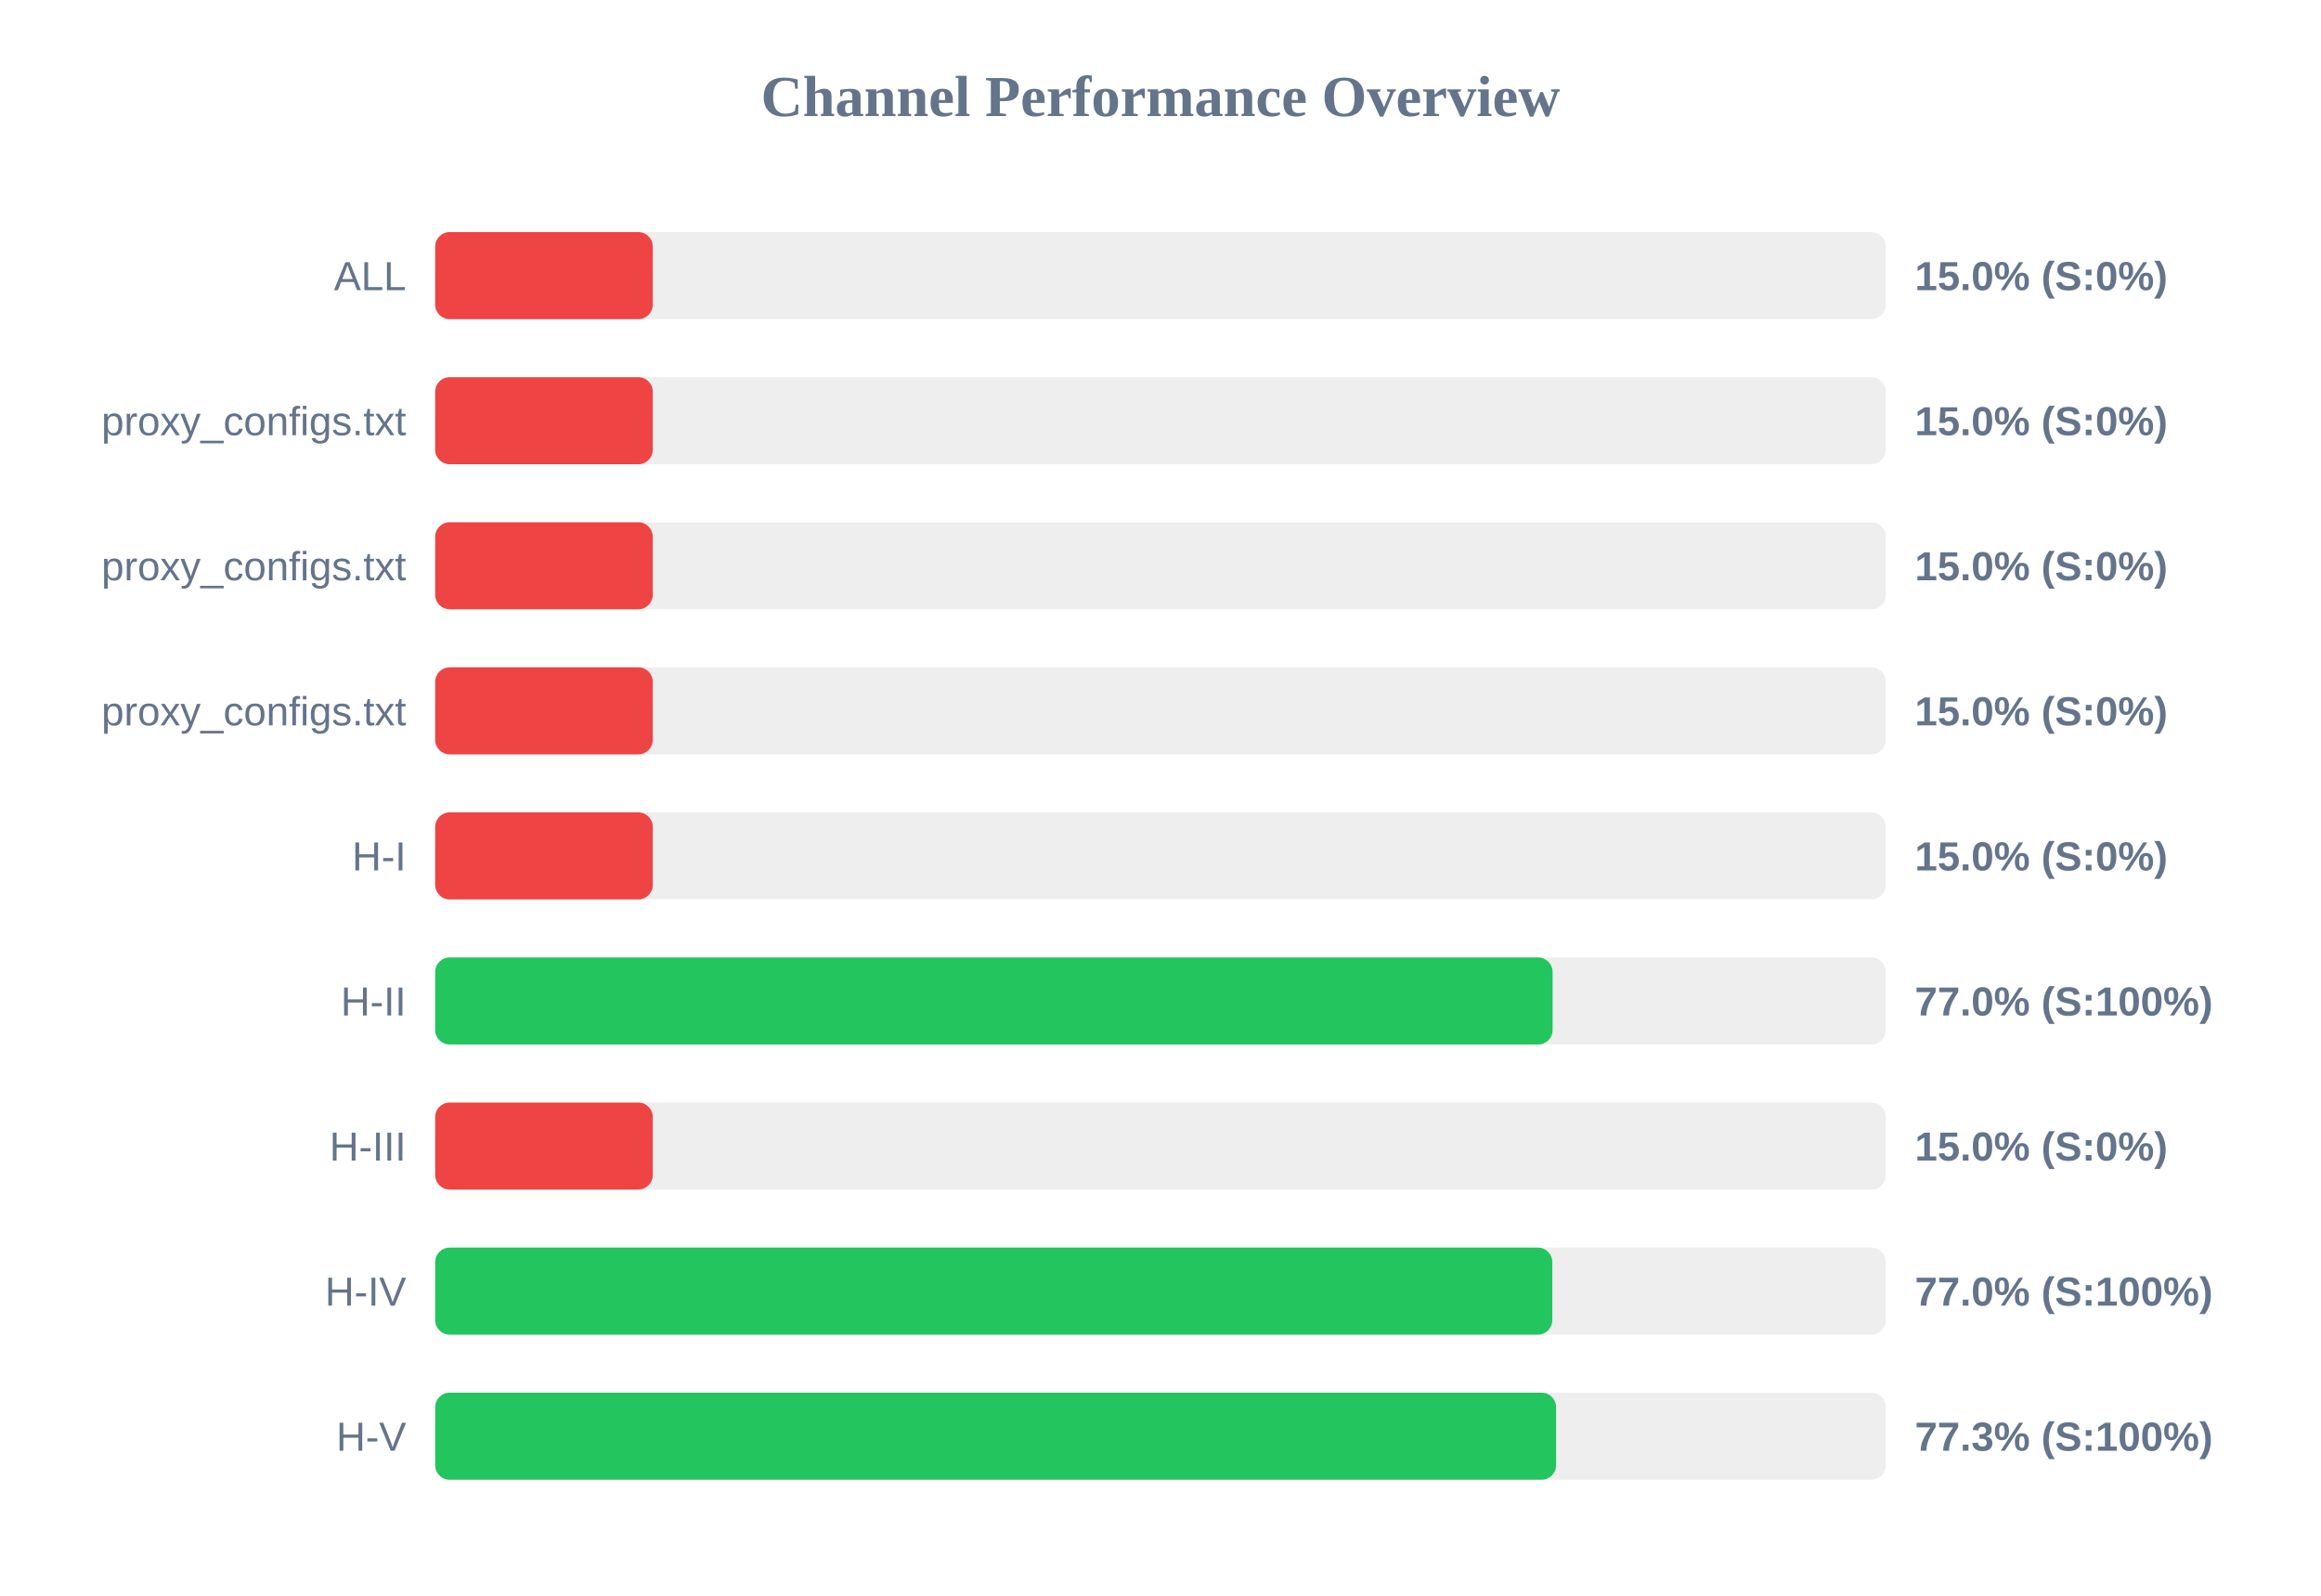
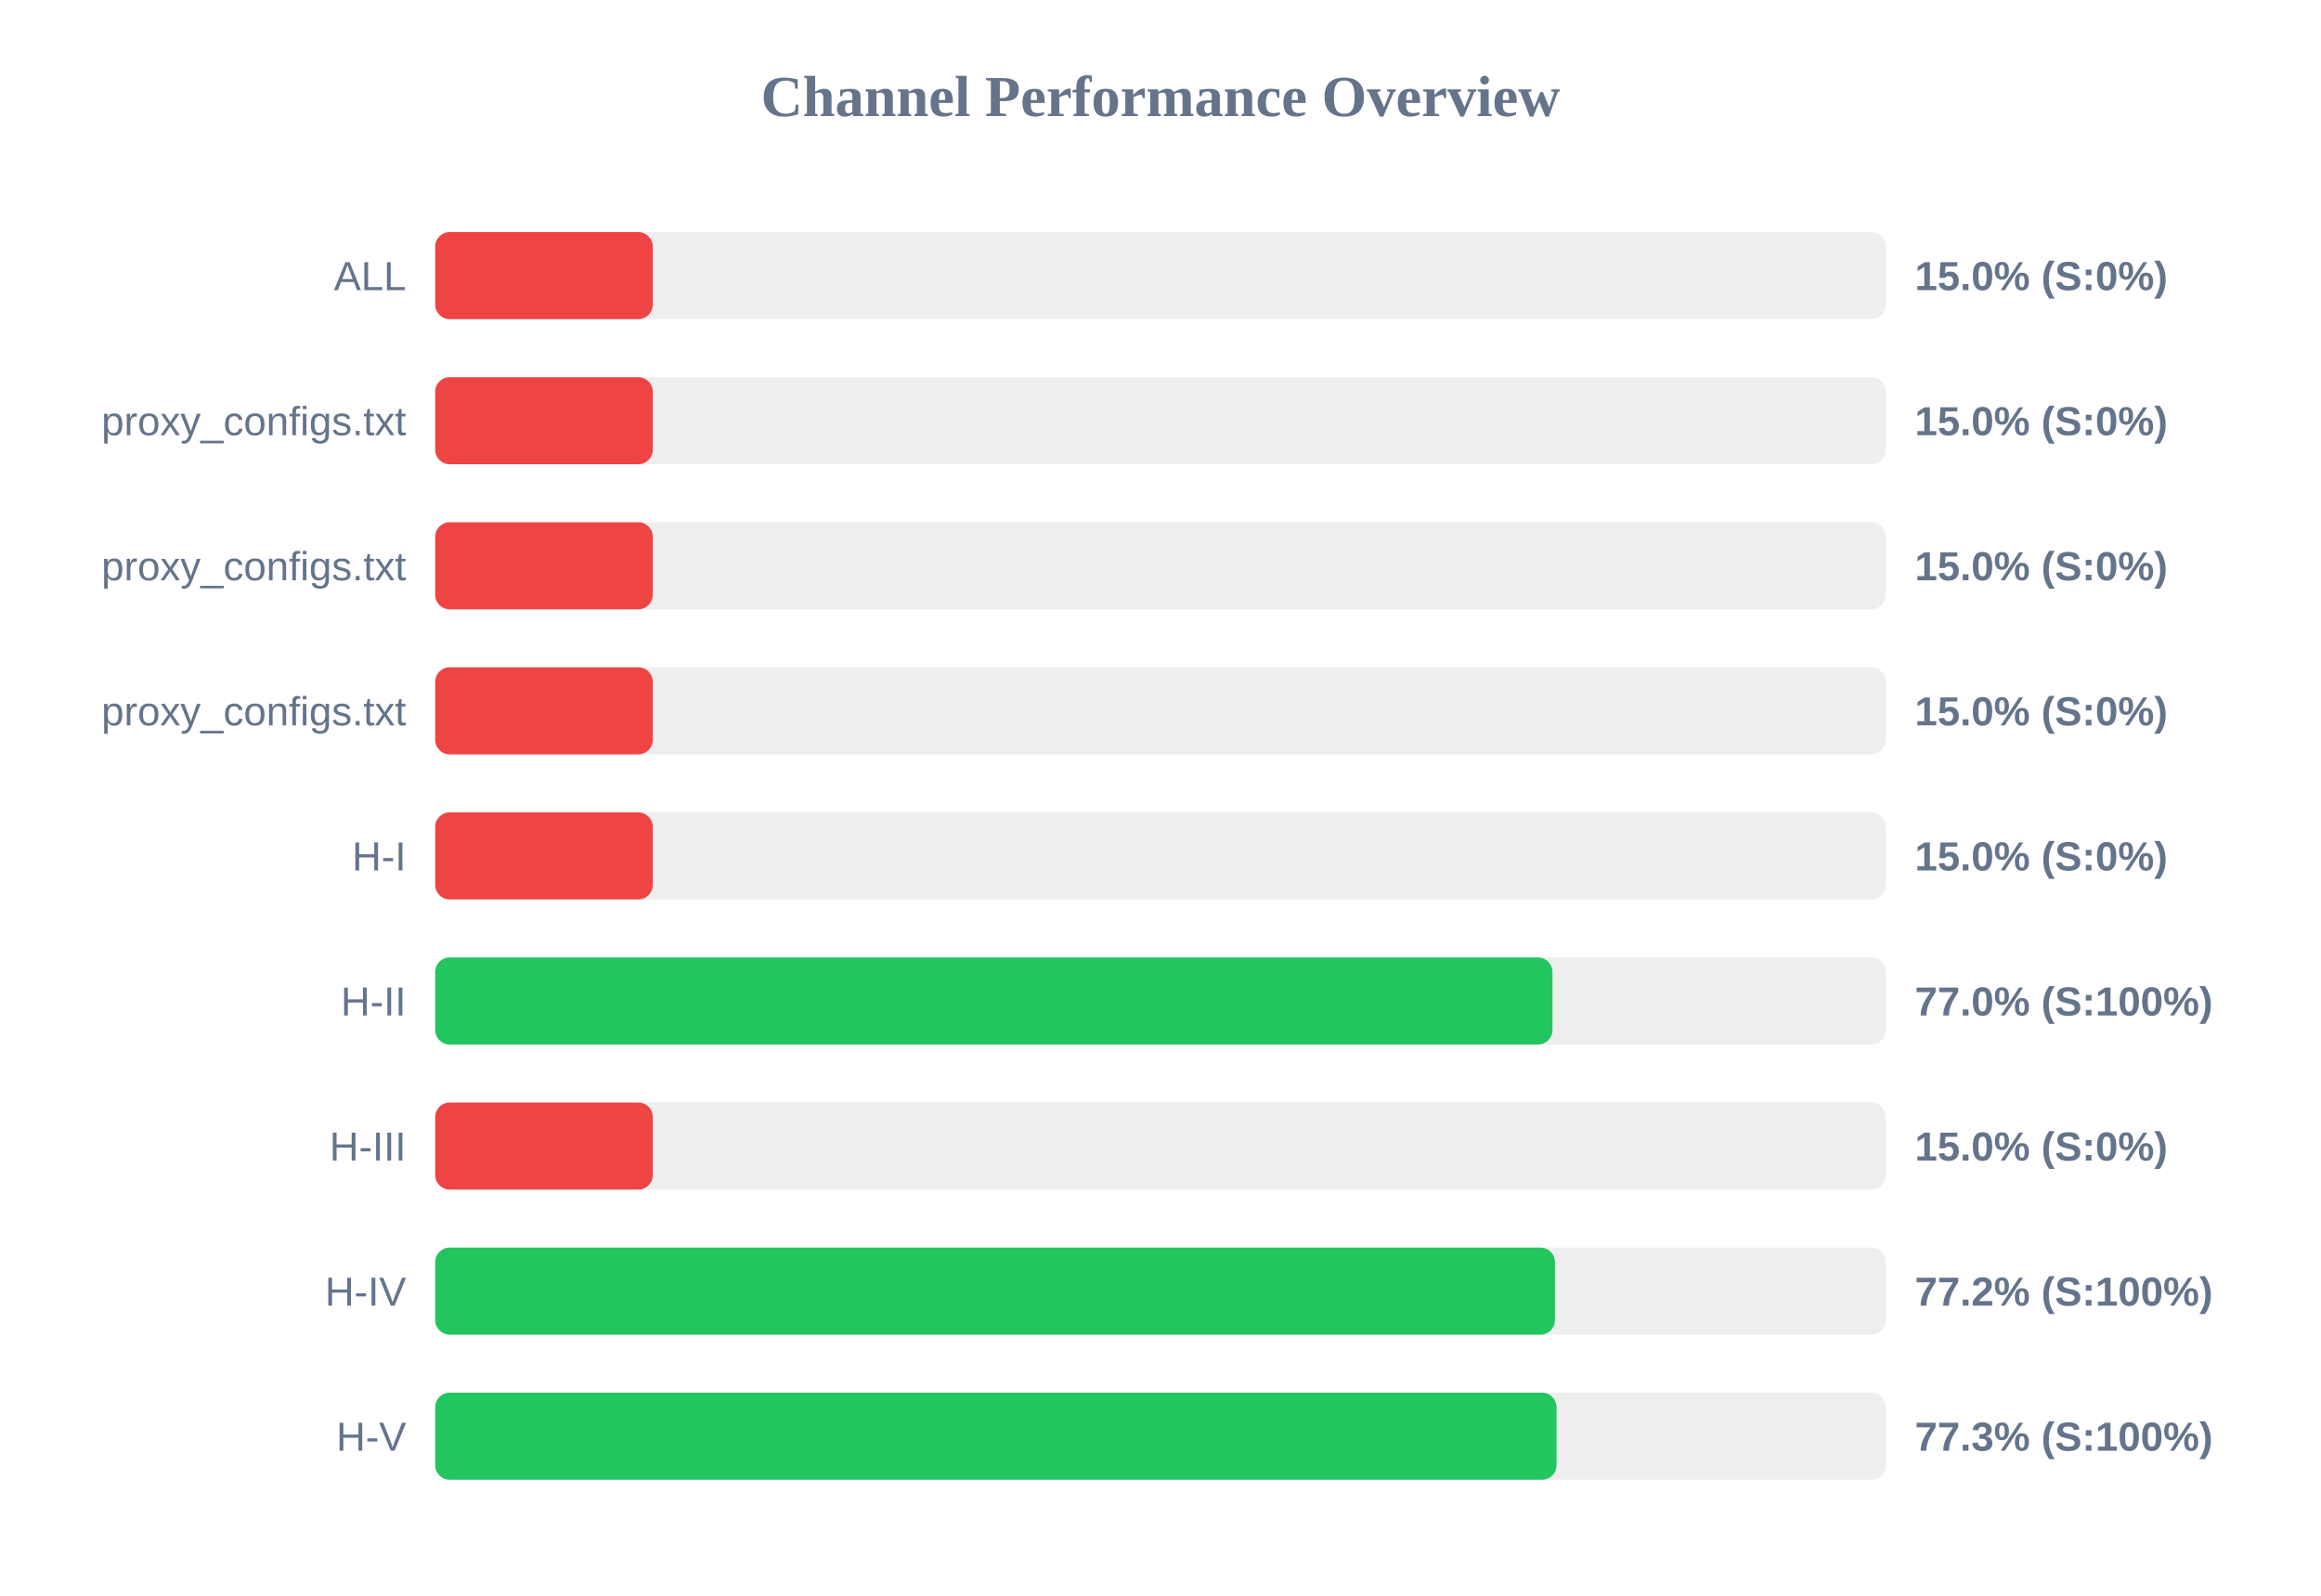
<svg xmlns="http://www.w3.org/2000/svg" width="800" height="550" version="1.1">
  <style>
        .row { font: 14px Arial; fill: #64748b; }
        .score { font: bold 14px Arial; fill: #64748b; }
    </style>
  <text x="400" y="40" text-anchor="middle" font-size="20px" font-weight="bold" fill="#64748b">Channel Performance Overview</text>
  <rect x="150" y="80" width="500" height="30" fill="#eee" rx="5" />
  <rect x="150" y="80" width="75.0" height="30" fill="#ef4444" rx="5" />
  <text x="140" y="100" text-anchor="end" class="row">ALL</text>
  <text x="660" y="100" text-anchor="start" class="score">15.0% (S:0%)</text>
  <rect x="150" y="130" width="500" height="30" fill="#eee" rx="5" />
  <rect x="150" y="130" width="75.0" height="30" fill="#ef4444" rx="5" />
  <text x="140" y="150" text-anchor="end" class="row">proxy_configs.txt</text>
  <text x="660" y="150" text-anchor="start" class="score">15.0% (S:0%)</text>
  <rect x="150" y="180" width="500" height="30" fill="#eee" rx="5" />
  <rect x="150" y="180" width="75.0" height="30" fill="#ef4444" rx="5" />
  <text x="140" y="200" text-anchor="end" class="row">proxy_configs.txt</text>
  <text x="660" y="200" text-anchor="start" class="score">15.0% (S:0%)</text>
  <rect x="150" y="230" width="500" height="30" fill="#eee" rx="5" />
  <rect x="150" y="230" width="75.0" height="30" fill="#ef4444" rx="5" />
  <text x="140" y="250" text-anchor="end" class="row">proxy_configs.txt</text>
  <text x="660" y="250" text-anchor="start" class="score">15.0% (S:0%)</text>
  <rect x="150" y="280" width="500" height="30" fill="#eee" rx="5" />
  <rect x="150" y="280" width="75.0" height="30" fill="#ef4444" rx="5" />
  <text x="140" y="300" text-anchor="end" class="row">H-I</text>
  <text x="660" y="300" text-anchor="start" class="score">15.0% (S:0%)</text>
  <rect x="150" y="330" width="500" height="30" fill="#eee" rx="5" />
-   <rect x="150" y="330" width="385.15" height="30" fill="#22c55e" rx="5" />
+   <rect x="150" y="330" width="385.1" height="30" fill="#22c55e" rx="5" />
  <text x="140" y="350" text-anchor="end" class="row">H-II</text>
  <text x="660" y="350" text-anchor="start" class="score">77.0% (S:100%)</text>
  <rect x="150" y="380" width="500" height="30" fill="#eee" rx="5" />
  <rect x="150" y="380" width="75.0" height="30" fill="#ef4444" rx="5" />
  <text x="140" y="400" text-anchor="end" class="row">H-III</text>
  <text x="660" y="400" text-anchor="start" class="score">15.0% (S:0%)</text>
  <rect x="150" y="430" width="500" height="30" fill="#eee" rx="5" />
-   <rect x="150" y="430" width="385.05" height="30" fill="#22c55e" rx="5" />
+   <rect x="150" y="430" width="385.95" height="30" fill="#22c55e" rx="5" />
  <text x="140" y="450" text-anchor="end" class="row">H-IV</text>
-   <text x="660" y="450" text-anchor="start" class="score">77.0% (S:100%)</text>
+   <text x="660" y="450" text-anchor="start" class="score">77.2% (S:100%)</text>
  <rect x="150" y="480" width="500" height="30" fill="#eee" rx="5" />
-   <rect x="150" y="480" width="386.35" height="30" fill="#22c55e" rx="5" />
+   <rect x="150" y="480" width="386.5" height="30" fill="#22c55e" rx="5" />
  <text x="140" y="500" text-anchor="end" class="row">H-V</text>
  <text x="660" y="500" text-anchor="start" class="score">77.3% (S:100%)</text>
</svg>
